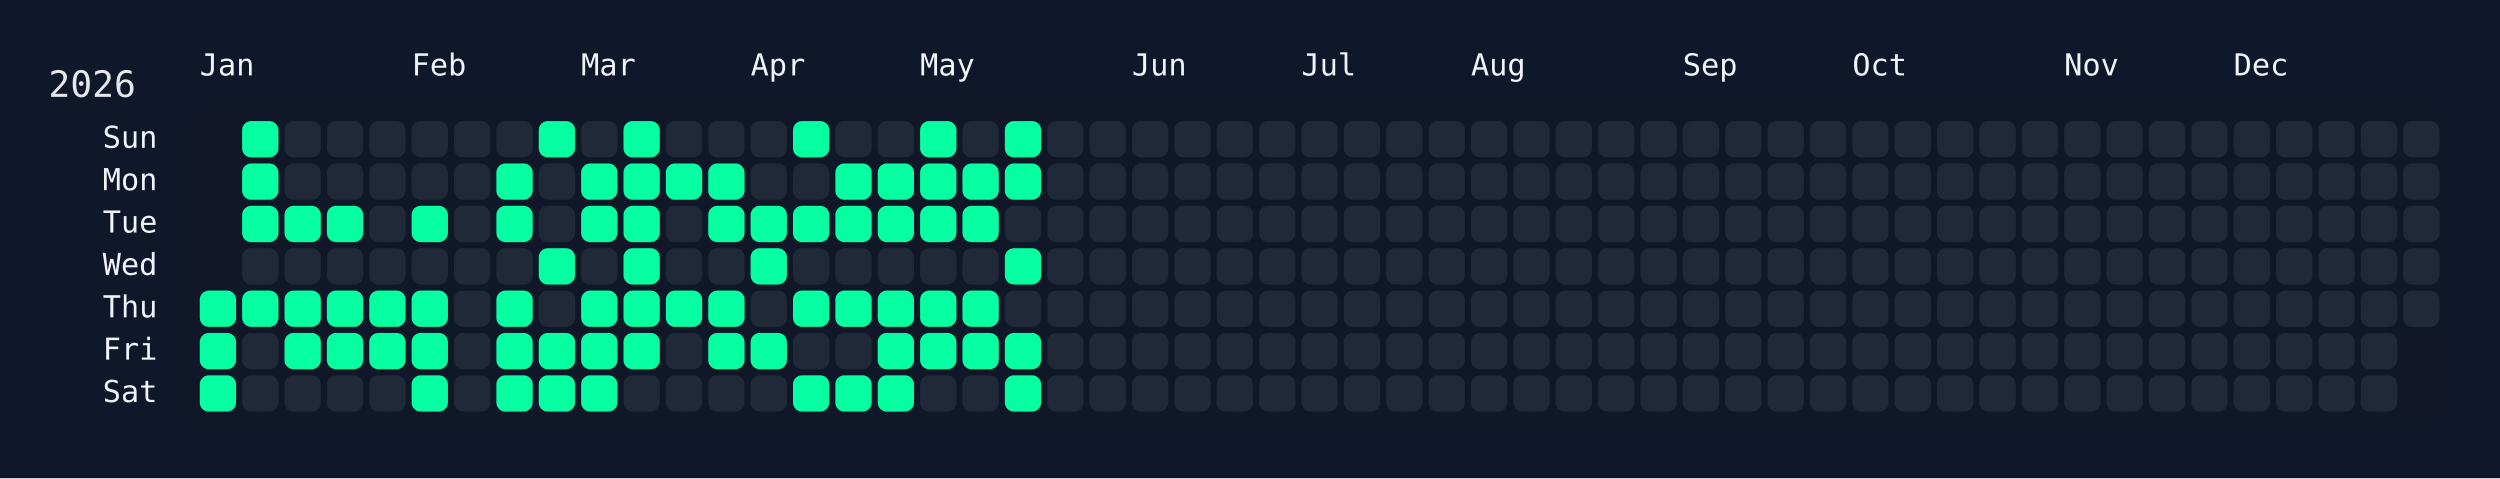
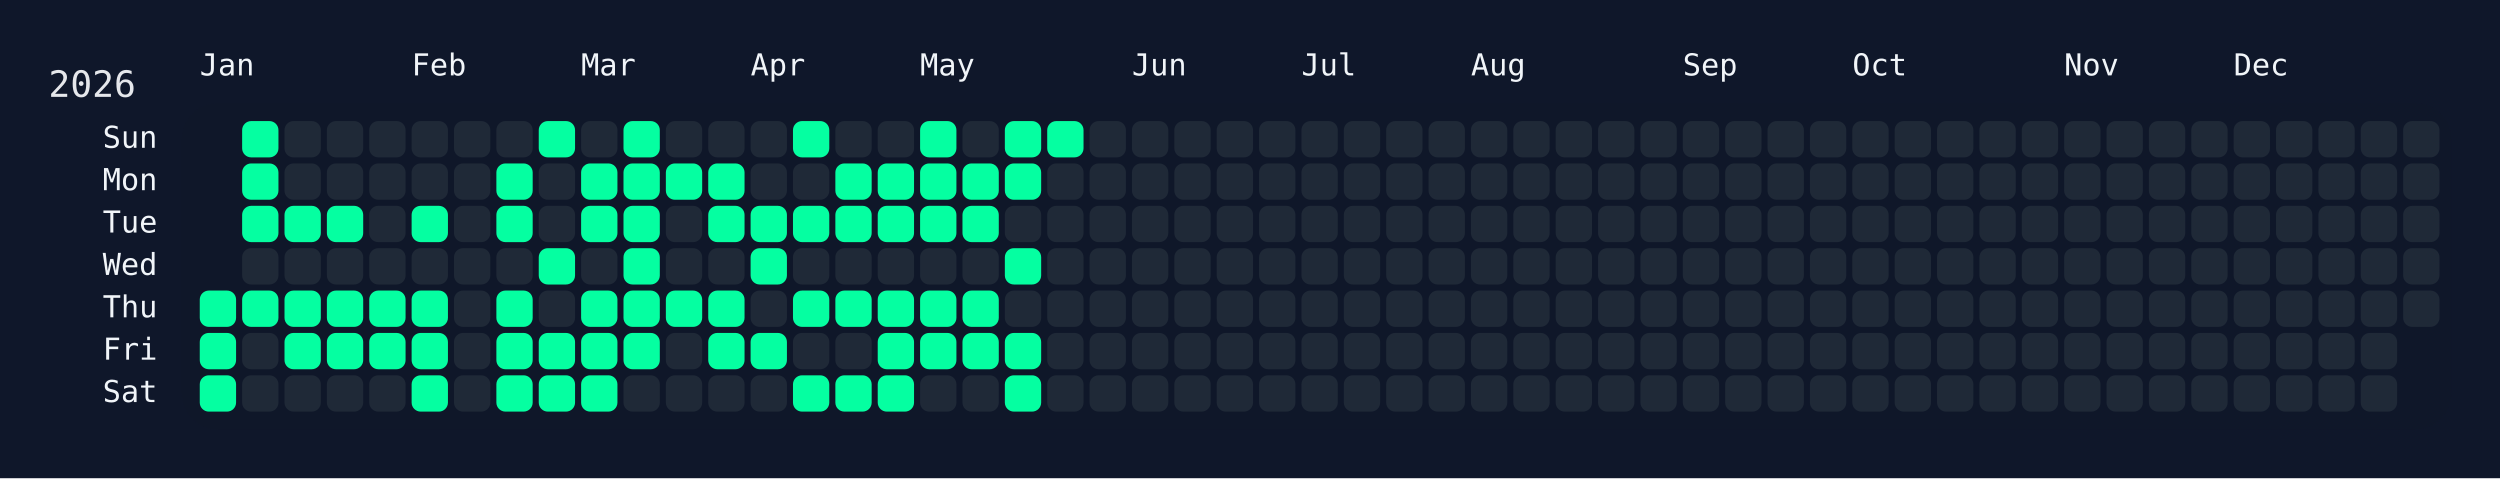
<svg xmlns="http://www.w3.org/2000/svg" width="826" height="158" viewBox="0 0 826 158">
  <rect width="826" height="158" fill="#0f172a" />
  <rect x="60" y="34" width="750" height="108" rx="12" ry="12" fill="rgba(15, 23, 42, 0.8)" />
  <text x="16" y="32" font-size="12" fill="#e5e7eb" font-family="JetBrains Mono, ui-monospace, SFMono-Regular, Menlo, Monaco, Consolas, monospace">2026</text>
  <text x="66" y="18" font-size="10" fill="#f1f5f9" font-family="JetBrains Mono, ui-monospace, SFMono-Regular, Menlo, Monaco, Consolas, monospace" dominant-baseline="hanging">Jan</text>
  <text x="136" y="18" font-size="10" fill="#f1f5f9" font-family="JetBrains Mono, ui-monospace, SFMono-Regular, Menlo, Monaco, Consolas, monospace" dominant-baseline="hanging">Feb</text>
  <text x="192" y="18" font-size="10" fill="#f1f5f9" font-family="JetBrains Mono, ui-monospace, SFMono-Regular, Menlo, Monaco, Consolas, monospace" dominant-baseline="hanging">Mar</text>
  <text x="248" y="18" font-size="10" fill="#f1f5f9" font-family="JetBrains Mono, ui-monospace, SFMono-Regular, Menlo, Monaco, Consolas, monospace" dominant-baseline="hanging">Apr</text>
  <text x="304" y="18" font-size="10" fill="#f1f5f9" font-family="JetBrains Mono, ui-monospace, SFMono-Regular, Menlo, Monaco, Consolas, monospace" dominant-baseline="hanging">May</text>
  <text x="374" y="18" font-size="10" fill="#f1f5f9" font-family="JetBrains Mono, ui-monospace, SFMono-Regular, Menlo, Monaco, Consolas, monospace" dominant-baseline="hanging">Jun</text>
  <text x="430" y="18" font-size="10" fill="#f1f5f9" font-family="JetBrains Mono, ui-monospace, SFMono-Regular, Menlo, Monaco, Consolas, monospace" dominant-baseline="hanging">Jul</text>
  <text x="486" y="18" font-size="10" fill="#f1f5f9" font-family="JetBrains Mono, ui-monospace, SFMono-Regular, Menlo, Monaco, Consolas, monospace" dominant-baseline="hanging">Aug</text>
  <text x="556" y="18" font-size="10" fill="#f1f5f9" font-family="JetBrains Mono, ui-monospace, SFMono-Regular, Menlo, Monaco, Consolas, monospace" dominant-baseline="hanging">Sep</text>
  <text x="612" y="18" font-size="10" fill="#f1f5f9" font-family="JetBrains Mono, ui-monospace, SFMono-Regular, Menlo, Monaco, Consolas, monospace" dominant-baseline="hanging">Oct</text>
  <text x="682" y="18" font-size="10" fill="#f1f5f9" font-family="JetBrains Mono, ui-monospace, SFMono-Regular, Menlo, Monaco, Consolas, monospace" dominant-baseline="hanging">Nov</text>
  <text x="738" y="18" font-size="10" fill="#f1f5f9" font-family="JetBrains Mono, ui-monospace, SFMono-Regular, Menlo, Monaco, Consolas, monospace" dominant-baseline="hanging">Dec</text>
  <text x="52" y="46.0" font-size="10" fill="#f1f5f9" font-family="JetBrains Mono, ui-monospace, SFMono-Regular, Menlo, Monaco, Consolas, monospace" text-anchor="end" dominant-baseline="middle">Sun</text>
  <text x="52" y="60.0" font-size="10" fill="#f1f5f9" font-family="JetBrains Mono, ui-monospace, SFMono-Regular, Menlo, Monaco, Consolas, monospace" text-anchor="end" dominant-baseline="middle">Mon</text>
  <text x="52" y="74.0" font-size="10" fill="#f1f5f9" font-family="JetBrains Mono, ui-monospace, SFMono-Regular, Menlo, Monaco, Consolas, monospace" text-anchor="end" dominant-baseline="middle">Tue</text>
  <text x="52" y="88.0" font-size="10" fill="#f1f5f9" font-family="JetBrains Mono, ui-monospace, SFMono-Regular, Menlo, Monaco, Consolas, monospace" text-anchor="end" dominant-baseline="middle">Wed</text>
  <text x="52" y="102.0" font-size="10" fill="#f1f5f9" font-family="JetBrains Mono, ui-monospace, SFMono-Regular, Menlo, Monaco, Consolas, monospace" text-anchor="end" dominant-baseline="middle">Thu</text>
  <text x="52" y="116.0" font-size="10" fill="#f1f5f9" font-family="JetBrains Mono, ui-monospace, SFMono-Regular, Menlo, Monaco, Consolas, monospace" text-anchor="end" dominant-baseline="middle">Fri</text>
  <text x="52" y="130.0" font-size="10" fill="#f1f5f9" font-family="JetBrains Mono, ui-monospace, SFMono-Regular, Menlo, Monaco, Consolas, monospace" text-anchor="end" dominant-baseline="middle">Sat</text>
  <g transform="translate(66,40)">
    <rect x="0" y="56" width="12" height="12" rx="3" ry="3" fill="#05ffa1" data-date="2026-01-01" />
    <rect x="0" y="70" width="12" height="12" rx="3" ry="3" fill="#05ffa1" data-date="2026-01-02" />
    <rect x="0" y="84" width="12" height="12" rx="3" ry="3" fill="#05ffa1" data-date="2026-01-03" />
    <rect x="14" y="0" width="12" height="12" rx="3" ry="3" fill="#05ffa1" data-date="2026-01-04" />
    <rect x="14" y="14" width="12" height="12" rx="3" ry="3" fill="#05ffa1" data-date="2026-01-05" />
    <rect x="14" y="28" width="12" height="12" rx="3" ry="3" fill="#05ffa1" data-date="2026-01-06" />
    <rect x="14" y="42" width="12" height="12" rx="3" ry="3" fill="#1f2937" data-date="2026-01-07" />
    <rect x="14" y="56" width="12" height="12" rx="3" ry="3" fill="#05ffa1" data-date="2026-01-08" />
    <rect x="14" y="70" width="12" height="12" rx="3" ry="3" fill="#1f2937" data-date="2026-01-09" />
    <rect x="14" y="84" width="12" height="12" rx="3" ry="3" fill="#1f2937" data-date="2026-01-10" />
    <rect x="28" y="0" width="12" height="12" rx="3" ry="3" fill="#1f2937" data-date="2026-01-11" />
    <rect x="28" y="14" width="12" height="12" rx="3" ry="3" fill="#1f2937" data-date="2026-01-12" />
    <rect x="28" y="28" width="12" height="12" rx="3" ry="3" fill="#05ffa1" data-date="2026-01-13" />
    <rect x="28" y="42" width="12" height="12" rx="3" ry="3" fill="#1f2937" data-date="2026-01-14" />
    <rect x="28" y="56" width="12" height="12" rx="3" ry="3" fill="#05ffa1" data-date="2026-01-15" />
    <rect x="28" y="70" width="12" height="12" rx="3" ry="3" fill="#05ffa1" data-date="2026-01-16" />
    <rect x="28" y="84" width="12" height="12" rx="3" ry="3" fill="#1f2937" data-date="2026-01-17" />
    <rect x="42" y="0" width="12" height="12" rx="3" ry="3" fill="#1f2937" data-date="2026-01-18" />
    <rect x="42" y="14" width="12" height="12" rx="3" ry="3" fill="#1f2937" data-date="2026-01-19" />
    <rect x="42" y="28" width="12" height="12" rx="3" ry="3" fill="#05ffa1" data-date="2026-01-20" />
    <rect x="42" y="42" width="12" height="12" rx="3" ry="3" fill="#1f2937" data-date="2026-01-21" />
    <rect x="42" y="56" width="12" height="12" rx="3" ry="3" fill="#05ffa1" data-date="2026-01-22" />
    <rect x="42" y="70" width="12" height="12" rx="3" ry="3" fill="#05ffa1" data-date="2026-01-23" />
    <rect x="42" y="84" width="12" height="12" rx="3" ry="3" fill="#1f2937" data-date="2026-01-24" />
    <rect x="56" y="0" width="12" height="12" rx="3" ry="3" fill="#1f2937" data-date="2026-01-25" />
    <rect x="56" y="14" width="12" height="12" rx="3" ry="3" fill="#1f2937" data-date="2026-01-26" />
    <rect x="56" y="28" width="12" height="12" rx="3" ry="3" fill="#1f2937" data-date="2026-01-27" />
    <rect x="56" y="42" width="12" height="12" rx="3" ry="3" fill="#1f2937" data-date="2026-01-28" />
    <rect x="56" y="56" width="12" height="12" rx="3" ry="3" fill="#05ffa1" data-date="2026-01-29" />
    <rect x="56" y="70" width="12" height="12" rx="3" ry="3" fill="#05ffa1" data-date="2026-01-30" />
    <rect x="56" y="84" width="12" height="12" rx="3" ry="3" fill="#1f2937" data-date="2026-01-31" />
    <rect x="70" y="0" width="12" height="12" rx="3" ry="3" fill="#1f2937" data-date="2026-02-01" />
    <rect x="70" y="14" width="12" height="12" rx="3" ry="3" fill="#1f2937" data-date="2026-02-02" />
    <rect x="70" y="28" width="12" height="12" rx="3" ry="3" fill="#05ffa1" data-date="2026-02-03" />
    <rect x="70" y="42" width="12" height="12" rx="3" ry="3" fill="#1f2937" data-date="2026-02-04" />
    <rect x="70" y="56" width="12" height="12" rx="3" ry="3" fill="#05ffa1" data-date="2026-02-05" />
    <rect x="70" y="70" width="12" height="12" rx="3" ry="3" fill="#05ffa1" data-date="2026-02-06" />
    <rect x="70" y="84" width="12" height="12" rx="3" ry="3" fill="#05ffa1" data-date="2026-02-07" />
    <rect x="84" y="0" width="12" height="12" rx="3" ry="3" fill="#1f2937" data-date="2026-02-08" />
    <rect x="84" y="14" width="12" height="12" rx="3" ry="3" fill="#1f2937" data-date="2026-02-09" />
    <rect x="84" y="28" width="12" height="12" rx="3" ry="3" fill="#1f2937" data-date="2026-02-10" />
    <rect x="84" y="42" width="12" height="12" rx="3" ry="3" fill="#1f2937" data-date="2026-02-11" />
    <rect x="84" y="56" width="12" height="12" rx="3" ry="3" fill="#1f2937" data-date="2026-02-12" />
    <rect x="84" y="70" width="12" height="12" rx="3" ry="3" fill="#1f2937" data-date="2026-02-13" />
    <rect x="84" y="84" width="12" height="12" rx="3" ry="3" fill="#1f2937" data-date="2026-02-14" />
    <rect x="98" y="0" width="12" height="12" rx="3" ry="3" fill="#1f2937" data-date="2026-02-15" />
    <rect x="98" y="14" width="12" height="12" rx="3" ry="3" fill="#05ffa1" data-date="2026-02-16" />
    <rect x="98" y="28" width="12" height="12" rx="3" ry="3" fill="#05ffa1" data-date="2026-02-17" />
    <rect x="98" y="42" width="12" height="12" rx="3" ry="3" fill="#1f2937" data-date="2026-02-18" />
    <rect x="98" y="56" width="12" height="12" rx="3" ry="3" fill="#05ffa1" data-date="2026-02-19" />
    <rect x="98" y="70" width="12" height="12" rx="3" ry="3" fill="#05ffa1" data-date="2026-02-20" />
    <rect x="98" y="84" width="12" height="12" rx="3" ry="3" fill="#05ffa1" data-date="2026-02-21" />
    <rect x="112" y="0" width="12" height="12" rx="3" ry="3" fill="#05ffa1" data-date="2026-02-22" />
    <rect x="112" y="14" width="12" height="12" rx="3" ry="3" fill="#1f2937" data-date="2026-02-23" />
    <rect x="112" y="28" width="12" height="12" rx="3" ry="3" fill="#1f2937" data-date="2026-02-24" />
    <rect x="112" y="42" width="12" height="12" rx="3" ry="3" fill="#05ffa1" data-date="2026-02-25" />
    <rect x="112" y="56" width="12" height="12" rx="3" ry="3" fill="#1f2937" data-date="2026-02-26" />
    <rect x="112" y="70" width="12" height="12" rx="3" ry="3" fill="#05ffa1" data-date="2026-02-27" />
    <rect x="112" y="84" width="12" height="12" rx="3" ry="3" fill="#05ffa1" data-date="2026-02-28" />
    <rect x="126" y="0" width="12" height="12" rx="3" ry="3" fill="#1f2937" data-date="2026-03-01" />
    <rect x="126" y="14" width="12" height="12" rx="3" ry="3" fill="#05ffa1" data-date="2026-03-02" />
    <rect x="126" y="28" width="12" height="12" rx="3" ry="3" fill="#05ffa1" data-date="2026-03-03" />
    <rect x="126" y="42" width="12" height="12" rx="3" ry="3" fill="#1f2937" data-date="2026-03-04" />
    <rect x="126" y="56" width="12" height="12" rx="3" ry="3" fill="#05ffa1" data-date="2026-03-05" />
    <rect x="126" y="70" width="12" height="12" rx="3" ry="3" fill="#05ffa1" data-date="2026-03-06" />
    <rect x="126" y="84" width="12" height="12" rx="3" ry="3" fill="#05ffa1" data-date="2026-03-07" />
    <rect x="140" y="0" width="12" height="12" rx="3" ry="3" fill="#05ffa1" data-date="2026-03-08" />
    <rect x="140" y="14" width="12" height="12" rx="3" ry="3" fill="#05ffa1" data-date="2026-03-09" />
    <rect x="140" y="28" width="12" height="12" rx="3" ry="3" fill="#05ffa1" data-date="2026-03-10" />
    <rect x="140" y="42" width="12" height="12" rx="3" ry="3" fill="#05ffa1" data-date="2026-03-11" />
    <rect x="140" y="56" width="12" height="12" rx="3" ry="3" fill="#05ffa1" data-date="2026-03-12" />
    <rect x="140" y="70" width="12" height="12" rx="3" ry="3" fill="#05ffa1" data-date="2026-03-13" />
    <rect x="140" y="84" width="12" height="12" rx="3" ry="3" fill="#1f2937" data-date="2026-03-14" />
    <rect x="154" y="0" width="12" height="12" rx="3" ry="3" fill="#1f2937" data-date="2026-03-15" />
    <rect x="154" y="14" width="12" height="12" rx="3" ry="3" fill="#05ffa1" data-date="2026-03-16" />
    <rect x="154" y="28" width="12" height="12" rx="3" ry="3" fill="#1f2937" data-date="2026-03-17" />
    <rect x="154" y="42" width="12" height="12" rx="3" ry="3" fill="#1f2937" data-date="2026-03-18" />
    <rect x="154" y="56" width="12" height="12" rx="3" ry="3" fill="#05ffa1" data-date="2026-03-19" />
    <rect x="154" y="70" width="12" height="12" rx="3" ry="3" fill="#1f2937" data-date="2026-03-20" />
    <rect x="154" y="84" width="12" height="12" rx="3" ry="3" fill="#1f2937" data-date="2026-03-21" />
    <rect x="168" y="0" width="12" height="12" rx="3" ry="3" fill="#1f2937" data-date="2026-03-22" />
    <rect x="168" y="14" width="12" height="12" rx="3" ry="3" fill="#05ffa1" data-date="2026-03-23" />
    <rect x="168" y="28" width="12" height="12" rx="3" ry="3" fill="#05ffa1" data-date="2026-03-24" />
    <rect x="168" y="42" width="12" height="12" rx="3" ry="3" fill="#1f2937" data-date="2026-03-25" />
    <rect x="168" y="56" width="12" height="12" rx="3" ry="3" fill="#05ffa1" data-date="2026-03-26" />
    <rect x="168" y="70" width="12" height="12" rx="3" ry="3" fill="#05ffa1" data-date="2026-03-27" />
    <rect x="168" y="84" width="12" height="12" rx="3" ry="3" fill="#1f2937" data-date="2026-03-28" />
    <rect x="182" y="0" width="12" height="12" rx="3" ry="3" fill="#1f2937" data-date="2026-03-29" />
    <rect x="182" y="14" width="12" height="12" rx="3" ry="3" fill="#1f2937" data-date="2026-03-30" />
    <rect x="182" y="28" width="12" height="12" rx="3" ry="3" fill="#05ffa1" data-date="2026-03-31" />
    <rect x="182" y="42" width="12" height="12" rx="3" ry="3" fill="#05ffa1" data-date="2026-04-01" />
    <rect x="182" y="56" width="12" height="12" rx="3" ry="3" fill="#1f2937" data-date="2026-04-02" />
    <rect x="182" y="70" width="12" height="12" rx="3" ry="3" fill="#05ffa1" data-date="2026-04-03" />
    <rect x="182" y="84" width="12" height="12" rx="3" ry="3" fill="#1f2937" data-date="2026-04-04" />
    <rect x="196" y="0" width="12" height="12" rx="3" ry="3" fill="#05ffa1" data-date="2026-04-05" />
    <rect x="196" y="14" width="12" height="12" rx="3" ry="3" fill="#1f2937" data-date="2026-04-06" />
    <rect x="196" y="28" width="12" height="12" rx="3" ry="3" fill="#05ffa1" data-date="2026-04-07" />
    <rect x="196" y="42" width="12" height="12" rx="3" ry="3" fill="#1f2937" data-date="2026-04-08" />
    <rect x="196" y="56" width="12" height="12" rx="3" ry="3" fill="#05ffa1" data-date="2026-04-09" />
    <rect x="196" y="70" width="12" height="12" rx="3" ry="3" fill="#1f2937" data-date="2026-04-10" />
    <rect x="196" y="84" width="12" height="12" rx="3" ry="3" fill="#05ffa1" data-date="2026-04-11" />
    <rect x="210" y="0" width="12" height="12" rx="3" ry="3" fill="#1f2937" data-date="2026-04-12" />
    <rect x="210" y="14" width="12" height="12" rx="3" ry="3" fill="#05ffa1" data-date="2026-04-13" />
    <rect x="210" y="28" width="12" height="12" rx="3" ry="3" fill="#05ffa1" data-date="2026-04-14" />
    <rect x="210" y="42" width="12" height="12" rx="3" ry="3" fill="#1f2937" data-date="2026-04-15" />
    <rect x="210" y="56" width="12" height="12" rx="3" ry="3" fill="#05ffa1" data-date="2026-04-16" />
    <rect x="210" y="70" width="12" height="12" rx="3" ry="3" fill="#1f2937" data-date="2026-04-17" />
    <rect x="210" y="84" width="12" height="12" rx="3" ry="3" fill="#05ffa1" data-date="2026-04-18" />
    <rect x="224" y="0" width="12" height="12" rx="3" ry="3" fill="#1f2937" data-date="2026-04-19" />
    <rect x="224" y="14" width="12" height="12" rx="3" ry="3" fill="#05ffa1" data-date="2026-04-20" />
    <rect x="224" y="28" width="12" height="12" rx="3" ry="3" fill="#05ffa1" data-date="2026-04-21" />
    <rect x="224" y="42" width="12" height="12" rx="3" ry="3" fill="#1f2937" data-date="2026-04-22" />
    <rect x="224" y="56" width="12" height="12" rx="3" ry="3" fill="#05ffa1" data-date="2026-04-23" />
    <rect x="224" y="70" width="12" height="12" rx="3" ry="3" fill="#05ffa1" data-date="2026-04-24" />
    <rect x="224" y="84" width="12" height="12" rx="3" ry="3" fill="#05ffa1" data-date="2026-04-25" />
    <rect x="238" y="0" width="12" height="12" rx="3" ry="3" fill="#05ffa1" data-date="2026-04-26" />
    <rect x="238" y="14" width="12" height="12" rx="3" ry="3" fill="#05ffa1" data-date="2026-04-27" />
    <rect x="238" y="28" width="12" height="12" rx="3" ry="3" fill="#05ffa1" data-date="2026-04-28" />
    <rect x="238" y="42" width="12" height="12" rx="3" ry="3" fill="#1f2937" data-date="2026-04-29" />
    <rect x="238" y="56" width="12" height="12" rx="3" ry="3" fill="#05ffa1" data-date="2026-04-30" />
    <rect x="238" y="70" width="12" height="12" rx="3" ry="3" fill="#05ffa1" data-date="2026-05-01" />
    <rect x="238" y="84" width="12" height="12" rx="3" ry="3" fill="#1f2937" data-date="2026-05-02" />
    <rect x="252" y="0" width="12" height="12" rx="3" ry="3" fill="#1f2937" data-date="2026-05-03" />
    <rect x="252" y="14" width="12" height="12" rx="3" ry="3" fill="#05ffa1" data-date="2026-05-04" />
    <rect x="252" y="28" width="12" height="12" rx="3" ry="3" fill="#05ffa1" data-date="2026-05-05" />
    <rect x="252" y="42" width="12" height="12" rx="3" ry="3" fill="#1f2937" data-date="2026-05-06" />
    <rect x="252" y="56" width="12" height="12" rx="3" ry="3" fill="#05ffa1" data-date="2026-05-07" />
    <rect x="252" y="70" width="12" height="12" rx="3" ry="3" fill="#05ffa1" data-date="2026-05-08" />
    <rect x="252" y="84" width="12" height="12" rx="3" ry="3" fill="#1f2937" data-date="2026-05-09" />
    <rect x="266" y="0" width="12" height="12" rx="3" ry="3" fill="#05ffa1" data-date="2026-05-10" />
    <rect x="266" y="14" width="12" height="12" rx="3" ry="3" fill="#05ffa1" data-date="2026-05-11" />
    <rect x="266" y="28" width="12" height="12" rx="3" ry="3" fill="#1f2937" data-date="2026-05-12" />
    <rect x="266" y="42" width="12" height="12" rx="3" ry="3" fill="#05ffa1" data-date="2026-05-13" />
    <rect x="266" y="56" width="12" height="12" rx="3" ry="3" fill="#1f2937" data-date="2026-05-14" />
    <rect x="266" y="70" width="12" height="12" rx="3" ry="3" fill="#05ffa1" data-date="2026-05-15" />
    <rect x="266" y="84" width="12" height="12" rx="3" ry="3" fill="#05ffa1" data-date="2026-05-16" />
-     <rect x="280" y="0" width="12" height="12" rx="3" ry="3" fill="#1f2937" data-date="2026-05-17" />
+     <rect x="280" y="0" width="12" height="12" rx="3" ry="3" fill="#05ffa1" data-date="2026-05-17" />
    <rect x="280" y="14" width="12" height="12" rx="3" ry="3" fill="#1f2937" data-date="2026-05-18" />
    <rect x="280" y="28" width="12" height="12" rx="3" ry="3" fill="#1f2937" data-date="2026-05-19" />
    <rect x="280" y="42" width="12" height="12" rx="3" ry="3" fill="#1f2937" data-date="2026-05-20" />
    <rect x="280" y="56" width="12" height="12" rx="3" ry="3" fill="#1f2937" data-date="2026-05-21" />
    <rect x="280" y="70" width="12" height="12" rx="3" ry="3" fill="#1f2937" data-date="2026-05-22" />
    <rect x="280" y="84" width="12" height="12" rx="3" ry="3" fill="#1f2937" data-date="2026-05-23" />
    <rect x="294" y="0" width="12" height="12" rx="3" ry="3" fill="#1f2937" data-date="2026-05-24" />
    <rect x="294" y="14" width="12" height="12" rx="3" ry="3" fill="#1f2937" data-date="2026-05-25" />
    <rect x="294" y="28" width="12" height="12" rx="3" ry="3" fill="#1f2937" data-date="2026-05-26" />
    <rect x="294" y="42" width="12" height="12" rx="3" ry="3" fill="#1f2937" data-date="2026-05-27" />
    <rect x="294" y="56" width="12" height="12" rx="3" ry="3" fill="#1f2937" data-date="2026-05-28" />
    <rect x="294" y="70" width="12" height="12" rx="3" ry="3" fill="#1f2937" data-date="2026-05-29" />
    <rect x="294" y="84" width="12" height="12" rx="3" ry="3" fill="#1f2937" data-date="2026-05-30" />
    <rect x="308" y="0" width="12" height="12" rx="3" ry="3" fill="#1f2937" data-date="2026-05-31" />
    <rect x="308" y="14" width="12" height="12" rx="3" ry="3" fill="#1f2937" data-date="2026-06-01" />
    <rect x="308" y="28" width="12" height="12" rx="3" ry="3" fill="#1f2937" data-date="2026-06-02" />
    <rect x="308" y="42" width="12" height="12" rx="3" ry="3" fill="#1f2937" data-date="2026-06-03" />
    <rect x="308" y="56" width="12" height="12" rx="3" ry="3" fill="#1f2937" data-date="2026-06-04" />
    <rect x="308" y="70" width="12" height="12" rx="3" ry="3" fill="#1f2937" data-date="2026-06-05" />
    <rect x="308" y="84" width="12" height="12" rx="3" ry="3" fill="#1f2937" data-date="2026-06-06" />
    <rect x="322" y="0" width="12" height="12" rx="3" ry="3" fill="#1f2937" data-date="2026-06-07" />
    <rect x="322" y="14" width="12" height="12" rx="3" ry="3" fill="#1f2937" data-date="2026-06-08" />
    <rect x="322" y="28" width="12" height="12" rx="3" ry="3" fill="#1f2937" data-date="2026-06-09" />
    <rect x="322" y="42" width="12" height="12" rx="3" ry="3" fill="#1f2937" data-date="2026-06-10" />
    <rect x="322" y="56" width="12" height="12" rx="3" ry="3" fill="#1f2937" data-date="2026-06-11" />
    <rect x="322" y="70" width="12" height="12" rx="3" ry="3" fill="#1f2937" data-date="2026-06-12" />
    <rect x="322" y="84" width="12" height="12" rx="3" ry="3" fill="#1f2937" data-date="2026-06-13" />
    <rect x="336" y="0" width="12" height="12" rx="3" ry="3" fill="#1f2937" data-date="2026-06-14" />
    <rect x="336" y="14" width="12" height="12" rx="3" ry="3" fill="#1f2937" data-date="2026-06-15" />
    <rect x="336" y="28" width="12" height="12" rx="3" ry="3" fill="#1f2937" data-date="2026-06-16" />
    <rect x="336" y="42" width="12" height="12" rx="3" ry="3" fill="#1f2937" data-date="2026-06-17" />
    <rect x="336" y="56" width="12" height="12" rx="3" ry="3" fill="#1f2937" data-date="2026-06-18" />
    <rect x="336" y="70" width="12" height="12" rx="3" ry="3" fill="#1f2937" data-date="2026-06-19" />
    <rect x="336" y="84" width="12" height="12" rx="3" ry="3" fill="#1f2937" data-date="2026-06-20" />
    <rect x="350" y="0" width="12" height="12" rx="3" ry="3" fill="#1f2937" data-date="2026-06-21" />
    <rect x="350" y="14" width="12" height="12" rx="3" ry="3" fill="#1f2937" data-date="2026-06-22" />
    <rect x="350" y="28" width="12" height="12" rx="3" ry="3" fill="#1f2937" data-date="2026-06-23" />
    <rect x="350" y="42" width="12" height="12" rx="3" ry="3" fill="#1f2937" data-date="2026-06-24" />
    <rect x="350" y="56" width="12" height="12" rx="3" ry="3" fill="#1f2937" data-date="2026-06-25" />
    <rect x="350" y="70" width="12" height="12" rx="3" ry="3" fill="#1f2937" data-date="2026-06-26" />
    <rect x="350" y="84" width="12" height="12" rx="3" ry="3" fill="#1f2937" data-date="2026-06-27" />
    <rect x="364" y="0" width="12" height="12" rx="3" ry="3" fill="#1f2937" data-date="2026-06-28" />
    <rect x="364" y="14" width="12" height="12" rx="3" ry="3" fill="#1f2937" data-date="2026-06-29" />
    <rect x="364" y="28" width="12" height="12" rx="3" ry="3" fill="#1f2937" data-date="2026-06-30" />
    <rect x="364" y="42" width="12" height="12" rx="3" ry="3" fill="#1f2937" data-date="2026-07-01" />
    <rect x="364" y="56" width="12" height="12" rx="3" ry="3" fill="#1f2937" data-date="2026-07-02" />
    <rect x="364" y="70" width="12" height="12" rx="3" ry="3" fill="#1f2937" data-date="2026-07-03" />
    <rect x="364" y="84" width="12" height="12" rx="3" ry="3" fill="#1f2937" data-date="2026-07-04" />
    <rect x="378" y="0" width="12" height="12" rx="3" ry="3" fill="#1f2937" data-date="2026-07-05" />
    <rect x="378" y="14" width="12" height="12" rx="3" ry="3" fill="#1f2937" data-date="2026-07-06" />
    <rect x="378" y="28" width="12" height="12" rx="3" ry="3" fill="#1f2937" data-date="2026-07-07" />
    <rect x="378" y="42" width="12" height="12" rx="3" ry="3" fill="#1f2937" data-date="2026-07-08" />
    <rect x="378" y="56" width="12" height="12" rx="3" ry="3" fill="#1f2937" data-date="2026-07-09" />
    <rect x="378" y="70" width="12" height="12" rx="3" ry="3" fill="#1f2937" data-date="2026-07-10" />
    <rect x="378" y="84" width="12" height="12" rx="3" ry="3" fill="#1f2937" data-date="2026-07-11" />
    <rect x="392" y="0" width="12" height="12" rx="3" ry="3" fill="#1f2937" data-date="2026-07-12" />
    <rect x="392" y="14" width="12" height="12" rx="3" ry="3" fill="#1f2937" data-date="2026-07-13" />
    <rect x="392" y="28" width="12" height="12" rx="3" ry="3" fill="#1f2937" data-date="2026-07-14" />
    <rect x="392" y="42" width="12" height="12" rx="3" ry="3" fill="#1f2937" data-date="2026-07-15" />
    <rect x="392" y="56" width="12" height="12" rx="3" ry="3" fill="#1f2937" data-date="2026-07-16" />
    <rect x="392" y="70" width="12" height="12" rx="3" ry="3" fill="#1f2937" data-date="2026-07-17" />
    <rect x="392" y="84" width="12" height="12" rx="3" ry="3" fill="#1f2937" data-date="2026-07-18" />
    <rect x="406" y="0" width="12" height="12" rx="3" ry="3" fill="#1f2937" data-date="2026-07-19" />
    <rect x="406" y="14" width="12" height="12" rx="3" ry="3" fill="#1f2937" data-date="2026-07-20" />
    <rect x="406" y="28" width="12" height="12" rx="3" ry="3" fill="#1f2937" data-date="2026-07-21" />
    <rect x="406" y="42" width="12" height="12" rx="3" ry="3" fill="#1f2937" data-date="2026-07-22" />
    <rect x="406" y="56" width="12" height="12" rx="3" ry="3" fill="#1f2937" data-date="2026-07-23" />
    <rect x="406" y="70" width="12" height="12" rx="3" ry="3" fill="#1f2937" data-date="2026-07-24" />
    <rect x="406" y="84" width="12" height="12" rx="3" ry="3" fill="#1f2937" data-date="2026-07-25" />
    <rect x="420" y="0" width="12" height="12" rx="3" ry="3" fill="#1f2937" data-date="2026-07-26" />
    <rect x="420" y="14" width="12" height="12" rx="3" ry="3" fill="#1f2937" data-date="2026-07-27" />
    <rect x="420" y="28" width="12" height="12" rx="3" ry="3" fill="#1f2937" data-date="2026-07-28" />
    <rect x="420" y="42" width="12" height="12" rx="3" ry="3" fill="#1f2937" data-date="2026-07-29" />
    <rect x="420" y="56" width="12" height="12" rx="3" ry="3" fill="#1f2937" data-date="2026-07-30" />
    <rect x="420" y="70" width="12" height="12" rx="3" ry="3" fill="#1f2937" data-date="2026-07-31" />
    <rect x="420" y="84" width="12" height="12" rx="3" ry="3" fill="#1f2937" data-date="2026-08-01" />
    <rect x="434" y="0" width="12" height="12" rx="3" ry="3" fill="#1f2937" data-date="2026-08-02" />
    <rect x="434" y="14" width="12" height="12" rx="3" ry="3" fill="#1f2937" data-date="2026-08-03" />
    <rect x="434" y="28" width="12" height="12" rx="3" ry="3" fill="#1f2937" data-date="2026-08-04" />
    <rect x="434" y="42" width="12" height="12" rx="3" ry="3" fill="#1f2937" data-date="2026-08-05" />
    <rect x="434" y="56" width="12" height="12" rx="3" ry="3" fill="#1f2937" data-date="2026-08-06" />
    <rect x="434" y="70" width="12" height="12" rx="3" ry="3" fill="#1f2937" data-date="2026-08-07" />
    <rect x="434" y="84" width="12" height="12" rx="3" ry="3" fill="#1f2937" data-date="2026-08-08" />
    <rect x="448" y="0" width="12" height="12" rx="3" ry="3" fill="#1f2937" data-date="2026-08-09" />
    <rect x="448" y="14" width="12" height="12" rx="3" ry="3" fill="#1f2937" data-date="2026-08-10" />
    <rect x="448" y="28" width="12" height="12" rx="3" ry="3" fill="#1f2937" data-date="2026-08-11" />
    <rect x="448" y="42" width="12" height="12" rx="3" ry="3" fill="#1f2937" data-date="2026-08-12" />
    <rect x="448" y="56" width="12" height="12" rx="3" ry="3" fill="#1f2937" data-date="2026-08-13" />
    <rect x="448" y="70" width="12" height="12" rx="3" ry="3" fill="#1f2937" data-date="2026-08-14" />
    <rect x="448" y="84" width="12" height="12" rx="3" ry="3" fill="#1f2937" data-date="2026-08-15" />
    <rect x="462" y="0" width="12" height="12" rx="3" ry="3" fill="#1f2937" data-date="2026-08-16" />
    <rect x="462" y="14" width="12" height="12" rx="3" ry="3" fill="#1f2937" data-date="2026-08-17" />
    <rect x="462" y="28" width="12" height="12" rx="3" ry="3" fill="#1f2937" data-date="2026-08-18" />
    <rect x="462" y="42" width="12" height="12" rx="3" ry="3" fill="#1f2937" data-date="2026-08-19" />
    <rect x="462" y="56" width="12" height="12" rx="3" ry="3" fill="#1f2937" data-date="2026-08-20" />
    <rect x="462" y="70" width="12" height="12" rx="3" ry="3" fill="#1f2937" data-date="2026-08-21" />
    <rect x="462" y="84" width="12" height="12" rx="3" ry="3" fill="#1f2937" data-date="2026-08-22" />
    <rect x="476" y="0" width="12" height="12" rx="3" ry="3" fill="#1f2937" data-date="2026-08-23" />
    <rect x="476" y="14" width="12" height="12" rx="3" ry="3" fill="#1f2937" data-date="2026-08-24" />
    <rect x="476" y="28" width="12" height="12" rx="3" ry="3" fill="#1f2937" data-date="2026-08-25" />
    <rect x="476" y="42" width="12" height="12" rx="3" ry="3" fill="#1f2937" data-date="2026-08-26" />
    <rect x="476" y="56" width="12" height="12" rx="3" ry="3" fill="#1f2937" data-date="2026-08-27" />
    <rect x="476" y="70" width="12" height="12" rx="3" ry="3" fill="#1f2937" data-date="2026-08-28" />
    <rect x="476" y="84" width="12" height="12" rx="3" ry="3" fill="#1f2937" data-date="2026-08-29" />
    <rect x="490" y="0" width="12" height="12" rx="3" ry="3" fill="#1f2937" data-date="2026-08-30" />
    <rect x="490" y="14" width="12" height="12" rx="3" ry="3" fill="#1f2937" data-date="2026-08-31" />
    <rect x="490" y="28" width="12" height="12" rx="3" ry="3" fill="#1f2937" data-date="2026-09-01" />
    <rect x="490" y="42" width="12" height="12" rx="3" ry="3" fill="#1f2937" data-date="2026-09-02" />
    <rect x="490" y="56" width="12" height="12" rx="3" ry="3" fill="#1f2937" data-date="2026-09-03" />
    <rect x="490" y="70" width="12" height="12" rx="3" ry="3" fill="#1f2937" data-date="2026-09-04" />
    <rect x="490" y="84" width="12" height="12" rx="3" ry="3" fill="#1f2937" data-date="2026-09-05" />
    <rect x="504" y="0" width="12" height="12" rx="3" ry="3" fill="#1f2937" data-date="2026-09-06" />
    <rect x="504" y="14" width="12" height="12" rx="3" ry="3" fill="#1f2937" data-date="2026-09-07" />
    <rect x="504" y="28" width="12" height="12" rx="3" ry="3" fill="#1f2937" data-date="2026-09-08" />
    <rect x="504" y="42" width="12" height="12" rx="3" ry="3" fill="#1f2937" data-date="2026-09-09" />
    <rect x="504" y="56" width="12" height="12" rx="3" ry="3" fill="#1f2937" data-date="2026-09-10" />
    <rect x="504" y="70" width="12" height="12" rx="3" ry="3" fill="#1f2937" data-date="2026-09-11" />
    <rect x="504" y="84" width="12" height="12" rx="3" ry="3" fill="#1f2937" data-date="2026-09-12" />
    <rect x="518" y="0" width="12" height="12" rx="3" ry="3" fill="#1f2937" data-date="2026-09-13" />
    <rect x="518" y="14" width="12" height="12" rx="3" ry="3" fill="#1f2937" data-date="2026-09-14" />
    <rect x="518" y="28" width="12" height="12" rx="3" ry="3" fill="#1f2937" data-date="2026-09-15" />
    <rect x="518" y="42" width="12" height="12" rx="3" ry="3" fill="#1f2937" data-date="2026-09-16" />
    <rect x="518" y="56" width="12" height="12" rx="3" ry="3" fill="#1f2937" data-date="2026-09-17" />
    <rect x="518" y="70" width="12" height="12" rx="3" ry="3" fill="#1f2937" data-date="2026-09-18" />
    <rect x="518" y="84" width="12" height="12" rx="3" ry="3" fill="#1f2937" data-date="2026-09-19" />
    <rect x="532" y="0" width="12" height="12" rx="3" ry="3" fill="#1f2937" data-date="2026-09-20" />
    <rect x="532" y="14" width="12" height="12" rx="3" ry="3" fill="#1f2937" data-date="2026-09-21" />
    <rect x="532" y="28" width="12" height="12" rx="3" ry="3" fill="#1f2937" data-date="2026-09-22" />
    <rect x="532" y="42" width="12" height="12" rx="3" ry="3" fill="#1f2937" data-date="2026-09-23" />
    <rect x="532" y="56" width="12" height="12" rx="3" ry="3" fill="#1f2937" data-date="2026-09-24" />
    <rect x="532" y="70" width="12" height="12" rx="3" ry="3" fill="#1f2937" data-date="2026-09-25" />
    <rect x="532" y="84" width="12" height="12" rx="3" ry="3" fill="#1f2937" data-date="2026-09-26" />
    <rect x="546" y="0" width="12" height="12" rx="3" ry="3" fill="#1f2937" data-date="2026-09-27" />
    <rect x="546" y="14" width="12" height="12" rx="3" ry="3" fill="#1f2937" data-date="2026-09-28" />
    <rect x="546" y="28" width="12" height="12" rx="3" ry="3" fill="#1f2937" data-date="2026-09-29" />
    <rect x="546" y="42" width="12" height="12" rx="3" ry="3" fill="#1f2937" data-date="2026-09-30" />
    <rect x="546" y="56" width="12" height="12" rx="3" ry="3" fill="#1f2937" data-date="2026-10-01" />
    <rect x="546" y="70" width="12" height="12" rx="3" ry="3" fill="#1f2937" data-date="2026-10-02" />
    <rect x="546" y="84" width="12" height="12" rx="3" ry="3" fill="#1f2937" data-date="2026-10-03" />
    <rect x="560" y="0" width="12" height="12" rx="3" ry="3" fill="#1f2937" data-date="2026-10-04" />
    <rect x="560" y="14" width="12" height="12" rx="3" ry="3" fill="#1f2937" data-date="2026-10-05" />
    <rect x="560" y="28" width="12" height="12" rx="3" ry="3" fill="#1f2937" data-date="2026-10-06" />
    <rect x="560" y="42" width="12" height="12" rx="3" ry="3" fill="#1f2937" data-date="2026-10-07" />
    <rect x="560" y="56" width="12" height="12" rx="3" ry="3" fill="#1f2937" data-date="2026-10-08" />
    <rect x="560" y="70" width="12" height="12" rx="3" ry="3" fill="#1f2937" data-date="2026-10-09" />
    <rect x="560" y="84" width="12" height="12" rx="3" ry="3" fill="#1f2937" data-date="2026-10-10" />
    <rect x="574" y="0" width="12" height="12" rx="3" ry="3" fill="#1f2937" data-date="2026-10-11" />
    <rect x="574" y="14" width="12" height="12" rx="3" ry="3" fill="#1f2937" data-date="2026-10-12" />
    <rect x="574" y="28" width="12" height="12" rx="3" ry="3" fill="#1f2937" data-date="2026-10-13" />
    <rect x="574" y="42" width="12" height="12" rx="3" ry="3" fill="#1f2937" data-date="2026-10-14" />
    <rect x="574" y="56" width="12" height="12" rx="3" ry="3" fill="#1f2937" data-date="2026-10-15" />
    <rect x="574" y="70" width="12" height="12" rx="3" ry="3" fill="#1f2937" data-date="2026-10-16" />
    <rect x="574" y="84" width="12" height="12" rx="3" ry="3" fill="#1f2937" data-date="2026-10-17" />
    <rect x="588" y="0" width="12" height="12" rx="3" ry="3" fill="#1f2937" data-date="2026-10-18" />
    <rect x="588" y="14" width="12" height="12" rx="3" ry="3" fill="#1f2937" data-date="2026-10-19" />
    <rect x="588" y="28" width="12" height="12" rx="3" ry="3" fill="#1f2937" data-date="2026-10-20" />
    <rect x="588" y="42" width="12" height="12" rx="3" ry="3" fill="#1f2937" data-date="2026-10-21" />
    <rect x="588" y="56" width="12" height="12" rx="3" ry="3" fill="#1f2937" data-date="2026-10-22" />
    <rect x="588" y="70" width="12" height="12" rx="3" ry="3" fill="#1f2937" data-date="2026-10-23" />
    <rect x="588" y="84" width="12" height="12" rx="3" ry="3" fill="#1f2937" data-date="2026-10-24" />
    <rect x="602" y="0" width="12" height="12" rx="3" ry="3" fill="#1f2937" data-date="2026-10-25" />
    <rect x="602" y="14" width="12" height="12" rx="3" ry="3" fill="#1f2937" data-date="2026-10-26" />
    <rect x="602" y="28" width="12" height="12" rx="3" ry="3" fill="#1f2937" data-date="2026-10-27" />
    <rect x="602" y="42" width="12" height="12" rx="3" ry="3" fill="#1f2937" data-date="2026-10-28" />
    <rect x="602" y="56" width="12" height="12" rx="3" ry="3" fill="#1f2937" data-date="2026-10-29" />
    <rect x="602" y="70" width="12" height="12" rx="3" ry="3" fill="#1f2937" data-date="2026-10-30" />
    <rect x="602" y="84" width="12" height="12" rx="3" ry="3" fill="#1f2937" data-date="2026-10-31" />
    <rect x="616" y="0" width="12" height="12" rx="3" ry="3" fill="#1f2937" data-date="2026-11-01" />
    <rect x="616" y="14" width="12" height="12" rx="3" ry="3" fill="#1f2937" data-date="2026-11-02" />
    <rect x="616" y="28" width="12" height="12" rx="3" ry="3" fill="#1f2937" data-date="2026-11-03" />
    <rect x="616" y="42" width="12" height="12" rx="3" ry="3" fill="#1f2937" data-date="2026-11-04" />
    <rect x="616" y="56" width="12" height="12" rx="3" ry="3" fill="#1f2937" data-date="2026-11-05" />
    <rect x="616" y="70" width="12" height="12" rx="3" ry="3" fill="#1f2937" data-date="2026-11-06" />
    <rect x="616" y="84" width="12" height="12" rx="3" ry="3" fill="#1f2937" data-date="2026-11-07" />
    <rect x="630" y="0" width="12" height="12" rx="3" ry="3" fill="#1f2937" data-date="2026-11-08" />
    <rect x="630" y="14" width="12" height="12" rx="3" ry="3" fill="#1f2937" data-date="2026-11-09" />
    <rect x="630" y="28" width="12" height="12" rx="3" ry="3" fill="#1f2937" data-date="2026-11-10" />
    <rect x="630" y="42" width="12" height="12" rx="3" ry="3" fill="#1f2937" data-date="2026-11-11" />
    <rect x="630" y="56" width="12" height="12" rx="3" ry="3" fill="#1f2937" data-date="2026-11-12" />
    <rect x="630" y="70" width="12" height="12" rx="3" ry="3" fill="#1f2937" data-date="2026-11-13" />
    <rect x="630" y="84" width="12" height="12" rx="3" ry="3" fill="#1f2937" data-date="2026-11-14" />
    <rect x="644" y="0" width="12" height="12" rx="3" ry="3" fill="#1f2937" data-date="2026-11-15" />
    <rect x="644" y="14" width="12" height="12" rx="3" ry="3" fill="#1f2937" data-date="2026-11-16" />
    <rect x="644" y="28" width="12" height="12" rx="3" ry="3" fill="#1f2937" data-date="2026-11-17" />
    <rect x="644" y="42" width="12" height="12" rx="3" ry="3" fill="#1f2937" data-date="2026-11-18" />
    <rect x="644" y="56" width="12" height="12" rx="3" ry="3" fill="#1f2937" data-date="2026-11-19" />
    <rect x="644" y="70" width="12" height="12" rx="3" ry="3" fill="#1f2937" data-date="2026-11-20" />
    <rect x="644" y="84" width="12" height="12" rx="3" ry="3" fill="#1f2937" data-date="2026-11-21" />
    <rect x="658" y="0" width="12" height="12" rx="3" ry="3" fill="#1f2937" data-date="2026-11-22" />
    <rect x="658" y="14" width="12" height="12" rx="3" ry="3" fill="#1f2937" data-date="2026-11-23" />
    <rect x="658" y="28" width="12" height="12" rx="3" ry="3" fill="#1f2937" data-date="2026-11-24" />
    <rect x="658" y="42" width="12" height="12" rx="3" ry="3" fill="#1f2937" data-date="2026-11-25" />
    <rect x="658" y="56" width="12" height="12" rx="3" ry="3" fill="#1f2937" data-date="2026-11-26" />
    <rect x="658" y="70" width="12" height="12" rx="3" ry="3" fill="#1f2937" data-date="2026-11-27" />
    <rect x="658" y="84" width="12" height="12" rx="3" ry="3" fill="#1f2937" data-date="2026-11-28" />
    <rect x="672" y="0" width="12" height="12" rx="3" ry="3" fill="#1f2937" data-date="2026-11-29" />
    <rect x="672" y="14" width="12" height="12" rx="3" ry="3" fill="#1f2937" data-date="2026-11-30" />
    <rect x="672" y="28" width="12" height="12" rx="3" ry="3" fill="#1f2937" data-date="2026-12-01" />
    <rect x="672" y="42" width="12" height="12" rx="3" ry="3" fill="#1f2937" data-date="2026-12-02" />
    <rect x="672" y="56" width="12" height="12" rx="3" ry="3" fill="#1f2937" data-date="2026-12-03" />
    <rect x="672" y="70" width="12" height="12" rx="3" ry="3" fill="#1f2937" data-date="2026-12-04" />
    <rect x="672" y="84" width="12" height="12" rx="3" ry="3" fill="#1f2937" data-date="2026-12-05" />
    <rect x="686" y="0" width="12" height="12" rx="3" ry="3" fill="#1f2937" data-date="2026-12-06" />
    <rect x="686" y="14" width="12" height="12" rx="3" ry="3" fill="#1f2937" data-date="2026-12-07" />
    <rect x="686" y="28" width="12" height="12" rx="3" ry="3" fill="#1f2937" data-date="2026-12-08" />
    <rect x="686" y="42" width="12" height="12" rx="3" ry="3" fill="#1f2937" data-date="2026-12-09" />
    <rect x="686" y="56" width="12" height="12" rx="3" ry="3" fill="#1f2937" data-date="2026-12-10" />
    <rect x="686" y="70" width="12" height="12" rx="3" ry="3" fill="#1f2937" data-date="2026-12-11" />
    <rect x="686" y="84" width="12" height="12" rx="3" ry="3" fill="#1f2937" data-date="2026-12-12" />
    <rect x="700" y="0" width="12" height="12" rx="3" ry="3" fill="#1f2937" data-date="2026-12-13" />
    <rect x="700" y="14" width="12" height="12" rx="3" ry="3" fill="#1f2937" data-date="2026-12-14" />
    <rect x="700" y="28" width="12" height="12" rx="3" ry="3" fill="#1f2937" data-date="2026-12-15" />
    <rect x="700" y="42" width="12" height="12" rx="3" ry="3" fill="#1f2937" data-date="2026-12-16" />
    <rect x="700" y="56" width="12" height="12" rx="3" ry="3" fill="#1f2937" data-date="2026-12-17" />
    <rect x="700" y="70" width="12" height="12" rx="3" ry="3" fill="#1f2937" data-date="2026-12-18" />
    <rect x="700" y="84" width="12" height="12" rx="3" ry="3" fill="#1f2937" data-date="2026-12-19" />
    <rect x="714" y="0" width="12" height="12" rx="3" ry="3" fill="#1f2937" data-date="2026-12-20" />
    <rect x="714" y="14" width="12" height="12" rx="3" ry="3" fill="#1f2937" data-date="2026-12-21" />
    <rect x="714" y="28" width="12" height="12" rx="3" ry="3" fill="#1f2937" data-date="2026-12-22" />
    <rect x="714" y="42" width="12" height="12" rx="3" ry="3" fill="#1f2937" data-date="2026-12-23" />
    <rect x="714" y="56" width="12" height="12" rx="3" ry="3" fill="#1f2937" data-date="2026-12-24" />
    <rect x="714" y="70" width="12" height="12" rx="3" ry="3" fill="#1f2937" data-date="2026-12-25" />
    <rect x="714" y="84" width="12" height="12" rx="3" ry="3" fill="#1f2937" data-date="2026-12-26" />
    <rect x="728" y="0" width="12" height="12" rx="3" ry="3" fill="#1f2937" data-date="2026-12-27" />
    <rect x="728" y="14" width="12" height="12" rx="3" ry="3" fill="#1f2937" data-date="2026-12-28" />
    <rect x="728" y="28" width="12" height="12" rx="3" ry="3" fill="#1f2937" data-date="2026-12-29" />
    <rect x="728" y="42" width="12" height="12" rx="3" ry="3" fill="#1f2937" data-date="2026-12-30" />
    <rect x="728" y="56" width="12" height="12" rx="3" ry="3" fill="#1f2937" data-date="2026-12-31" />
  </g>
</svg>
